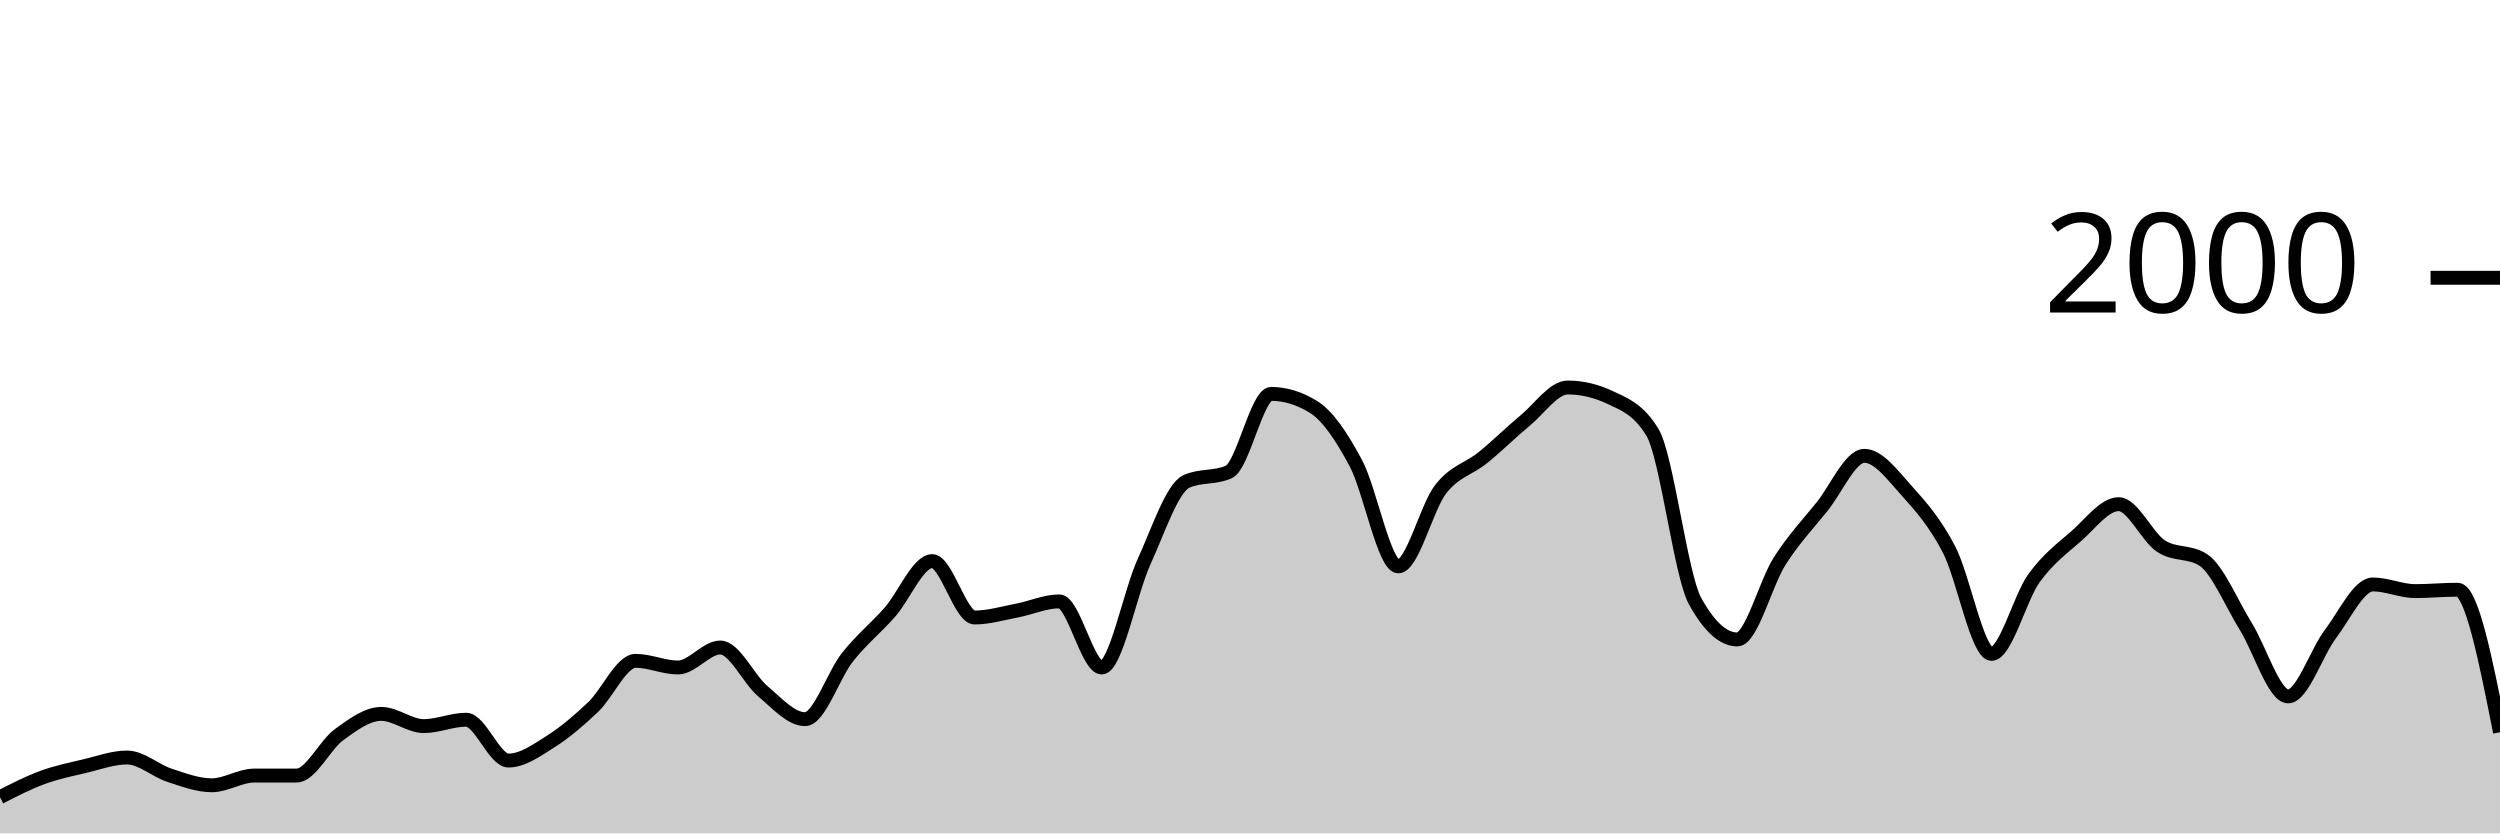
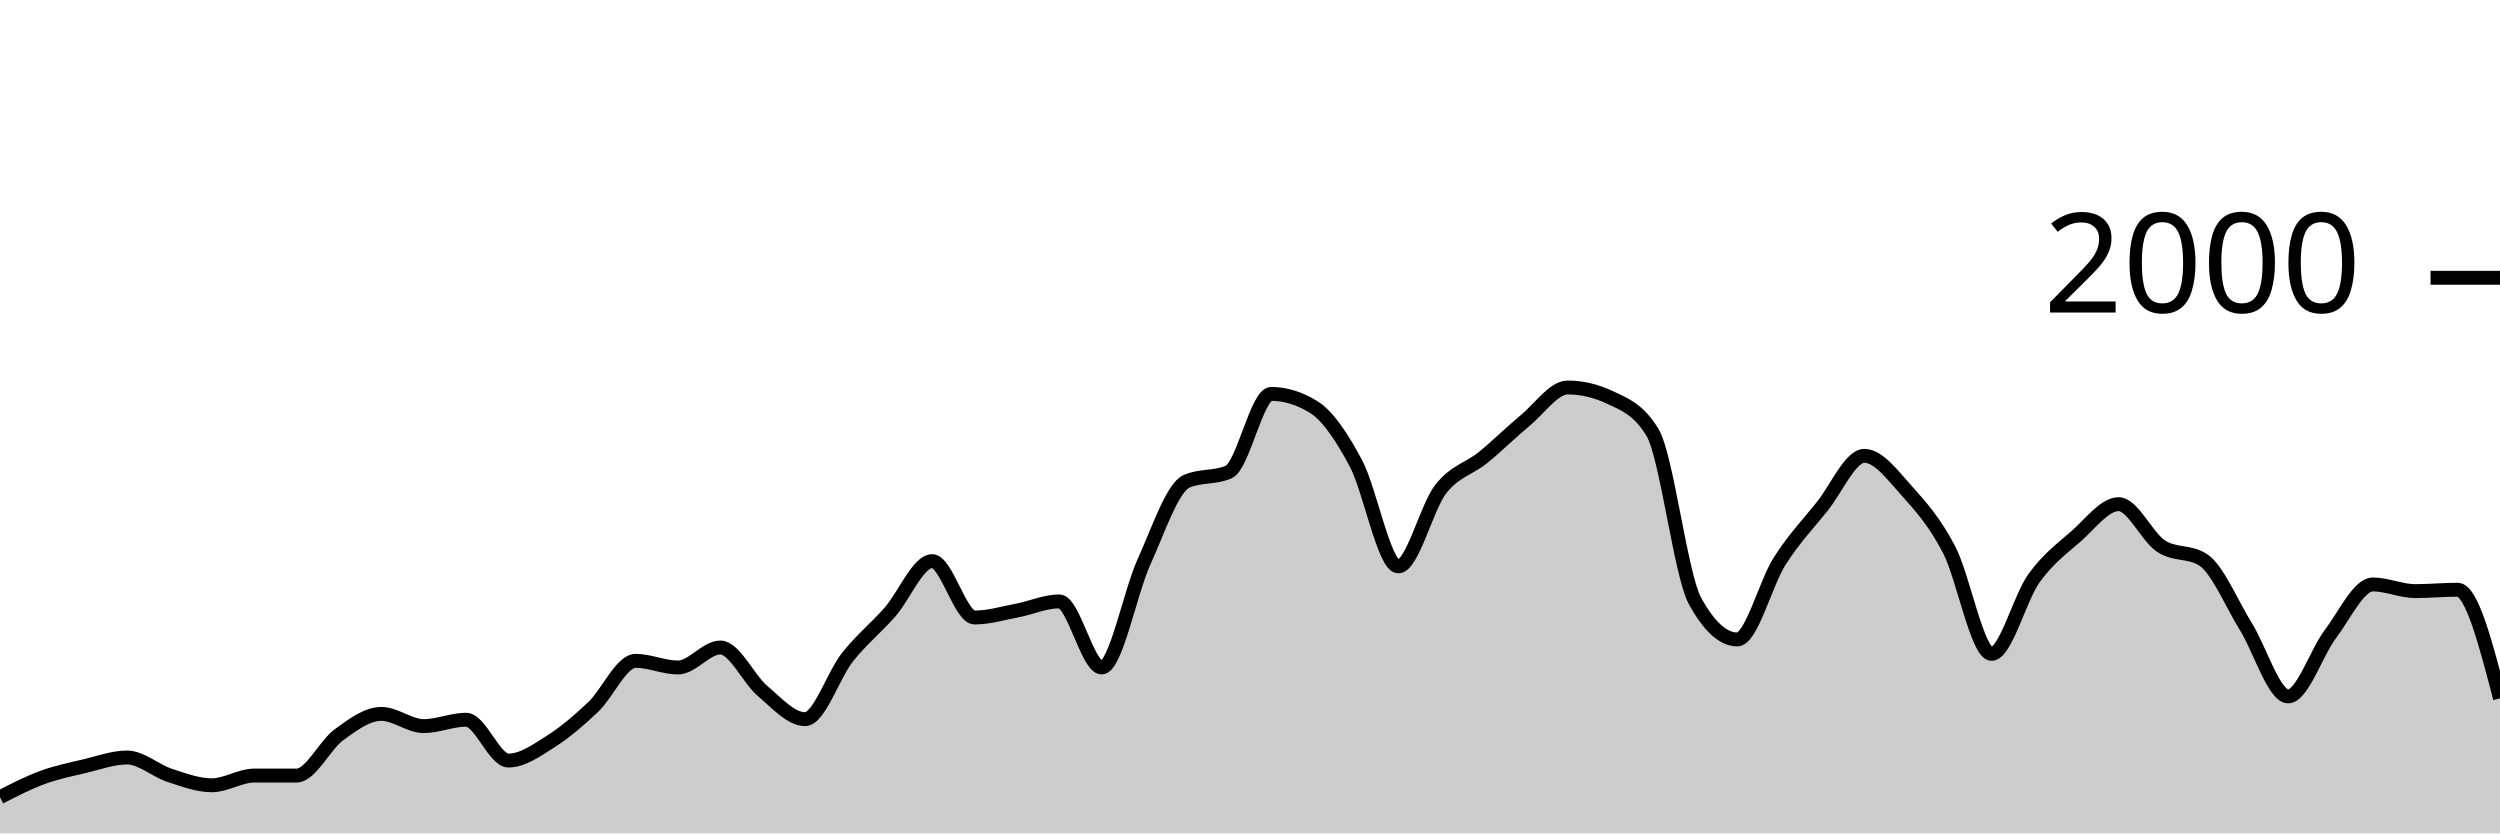
<svg xmlns="http://www.w3.org/2000/svg" viewBox="0 0 180 60">
  <g transform="translate(0,20)">
-     <path class="area" fill="rgba(0, 0, 0, 0.2)" d="M0,37.4C1.017,36.877,2.034,36.353,3.051,35.98C4.068,35.607,5.085,35.4,6.102,35.16C7.119,34.92,8.136,34.54,9.153,34.54C10.169,34.54,11.186,35.487,12.203,35.82C13.22,36.153,14.237,36.54,15.254,36.54C16.271,36.54,17.288,35.84,18.305,35.84C19.322,35.84,20.339,35.84,21.356,35.84C22.373,35.84,23.39,33.64,24.407,32.9C25.424,32.16,26.441,31.4,27.458,31.4C28.475,31.4,29.492,32.28,30.508,32.28C31.525,32.28,32.542,31.82,33.559,31.82C34.576,31.82,35.593,34.76,36.61,34.76C37.627,34.76,38.644,34.023,39.661,33.38C40.678,32.737,41.695,31.867,42.712,30.9C43.729,29.933,44.746,27.58,45.763,27.58C46.78,27.58,47.797,28.06,48.814,28.06C49.831,28.06,50.847,26.62,51.864,26.62C52.881,26.62,53.898,28.9,54.915,29.76C55.932,30.62,56.949,31.78,57.966,31.78C58.983,31.78,60,28.603,61.017,27.32C62.034,26.037,63.051,25.233,64.068,24.08C65.085,22.927,66.102,20.4,67.119,20.4C68.136,20.4,69.153,24.46,70.169,24.46C71.186,24.46,72.203,24.153,73.22,23.96C74.237,23.767,75.254,23.3,76.271,23.3C77.288,23.3,78.305,28.06,79.322,28.06C80.339,28.06,81.356,22.673,82.373,20.44C83.39,18.207,84.407,15.113,85.424,14.66C86.441,14.207,87.458,14.433,88.475,13.98C89.492,13.527,90.508,8.36,91.525,8.36C92.542,8.36,93.559,8.673,94.576,9.3C95.593,9.927,96.61,11.447,97.627,13.36C98.644,15.273,99.661,20.78,100.678,20.78C101.695,20.78,102.712,16.527,103.729,15.22C104.746,13.913,105.763,13.767,106.78,12.94C107.797,12.113,108.814,11.1,109.831,10.26C110.847,9.42,111.864,7.9,112.881,7.9C113.898,7.9,114.915,8.14,115.932,8.62C116.949,9.1,117.966,9.46,118.983,11.14C120,12.82,121.017,21.407,122.034,23.26C123.051,25.113,124.068,26.04,125.085,26.04C126.102,26.04,127.119,21.993,128.136,20.4C129.153,18.807,130.169,17.743,131.186,16.48C132.203,15.217,133.22,12.82,134.237,12.82C135.254,12.82,136.271,14.213,137.288,15.34C138.305,16.467,139.322,17.623,140.339,19.58C141.356,21.537,142.373,27.08,143.39,27.08C144.407,27.08,145.424,23.053,146.441,21.64C147.458,20.227,148.475,19.49,149.492,18.6C150.508,17.71,151.525,16.3,152.542,16.3C153.559,16.3,154.576,18.653,155.593,19.32C156.61,19.987,157.627,19.653,158.644,20.32C159.661,20.987,160.678,23.463,161.695,25.1C162.712,26.737,163.729,30.14,164.746,30.14C165.763,30.14,166.78,26.983,167.797,25.64C168.814,24.297,169.831,22.08,170.847,22.08C171.864,22.08,172.881,22.56,173.898,22.56C174.915,22.56,175.932,22.46,176.949,22.46C177.966,22.46,178.983,27.59,180,32.72L180,40C178.983,40,177.966,40,176.949,40C175.932,40,174.915,40,173.898,40C172.881,40,171.864,40,170.847,40C169.831,40,168.814,40,167.797,40C166.78,40,165.763,40,164.746,40C163.729,40,162.712,40,161.695,40C160.678,40,159.661,40,158.644,40C157.627,40,156.61,40,155.593,40C154.576,40,153.559,40,152.542,40C151.525,40,150.508,40,149.492,40C148.475,40,147.458,40,146.441,40C145.424,40,144.407,40,143.39,40C142.373,40,141.356,40,140.339,40C139.322,40,138.305,40,137.288,40C136.271,40,135.254,40,134.237,40C133.22,40,132.203,40,131.186,40C130.169,40,129.153,40,128.136,40C127.119,40,126.102,40,125.085,40C124.068,40,123.051,40,122.034,40C121.017,40,120,40,118.983,40C117.966,40,116.949,40,115.932,40C114.915,40,113.898,40,112.881,40C111.864,40,110.847,40,109.831,40C108.814,40,107.797,40,106.78,40C105.763,40,104.746,40,103.729,40C102.712,40,101.695,40,100.678,40C99.661,40,98.644,40,97.627,40C96.61,40,95.593,40,94.576,40C93.559,40,92.542,40,91.525,40C90.508,40,89.492,40,88.475,40C87.458,40,86.441,40,85.424,40C84.407,40,83.39,40,82.373,40C81.356,40,80.339,40,79.322,40C78.305,40,77.288,40,76.271,40C75.254,40,74.237,40,73.22,40C72.203,40,71.186,40,70.169,40C69.153,40,68.136,40,67.119,40C66.102,40,65.085,40,64.068,40C63.051,40,62.034,40,61.017,40C60,40,58.983,40,57.966,40C56.949,40,55.932,40,54.915,40C53.898,40,52.881,40,51.864,40C50.847,40,49.831,40,48.814,40C47.797,40,46.78,40,45.763,40C44.746,40,43.729,40,42.712,40C41.695,40,40.678,40,39.661,40C38.644,40,37.627,40,36.61,40C35.593,40,34.576,40,33.559,40C32.542,40,31.525,40,30.508,40C29.492,40,28.475,40,27.458,40C26.441,40,25.424,40,24.407,40C23.39,40,22.373,40,21.356,40C20.339,40,19.322,40,18.305,40C17.288,40,16.271,40,15.254,40C14.237,40,13.22,40,12.203,40C11.186,40,10.169,40,9.153,40C8.136,40,7.119,40,6.102,40C5.085,40,4.068,40,3.051,40C2.034,40,1.017,40,0,40Z" />
-     <path class="line" stroke="black" fill="none" d="M0,37.4C1.017,36.877,2.034,36.353,3.051,35.98C4.068,35.607,5.085,35.4,6.102,35.16C7.119,34.92,8.136,34.54,9.153,34.54C10.169,34.54,11.186,35.487,12.203,35.82C13.22,36.153,14.237,36.54,15.254,36.54C16.271,36.54,17.288,35.84,18.305,35.84C19.322,35.84,20.339,35.84,21.356,35.84C22.373,35.84,23.39,33.64,24.407,32.9C25.424,32.16,26.441,31.4,27.458,31.4C28.475,31.4,29.492,32.28,30.508,32.28C31.525,32.28,32.542,31.82,33.559,31.82C34.576,31.82,35.593,34.76,36.61,34.76C37.627,34.76,38.644,34.023,39.661,33.38C40.678,32.737,41.695,31.867,42.712,30.9C43.729,29.933,44.746,27.58,45.763,27.58C46.78,27.58,47.797,28.06,48.814,28.06C49.831,28.06,50.847,26.62,51.864,26.62C52.881,26.62,53.898,28.9,54.915,29.76C55.932,30.62,56.949,31.78,57.966,31.78C58.983,31.78,60,28.603,61.017,27.32C62.034,26.037,63.051,25.233,64.068,24.08C65.085,22.927,66.102,20.4,67.119,20.4C68.136,20.4,69.153,24.46,70.169,24.46C71.186,24.46,72.203,24.153,73.22,23.96C74.237,23.767,75.254,23.3,76.271,23.3C77.288,23.3,78.305,28.06,79.322,28.06C80.339,28.06,81.356,22.673,82.373,20.44C83.39,18.207,84.407,15.113,85.424,14.66C86.441,14.207,87.458,14.433,88.475,13.98C89.492,13.527,90.508,8.36,91.525,8.36C92.542,8.36,93.559,8.673,94.576,9.3C95.593,9.927,96.61,11.447,97.627,13.36C98.644,15.273,99.661,20.78,100.678,20.78C101.695,20.78,102.712,16.527,103.729,15.22C104.746,13.913,105.763,13.767,106.78,12.94C107.797,12.113,108.814,11.1,109.831,10.26C110.847,9.42,111.864,7.9,112.881,7.9C113.898,7.9,114.915,8.14,115.932,8.62C116.949,9.1,117.966,9.46,118.983,11.14C120,12.82,121.017,21.407,122.034,23.26C123.051,25.113,124.068,26.04,125.085,26.04C126.102,26.04,127.119,21.993,128.136,20.4C129.153,18.807,130.169,17.743,131.186,16.48C132.203,15.217,133.22,12.82,134.237,12.82C135.254,12.82,136.271,14.213,137.288,15.34C138.305,16.467,139.322,17.623,140.339,19.58C141.356,21.537,142.373,27.08,143.39,27.08C144.407,27.08,145.424,23.053,146.441,21.64C147.458,20.227,148.475,19.49,149.492,18.6C150.508,17.71,151.525,16.3,152.542,16.3C153.559,16.3,154.576,18.653,155.593,19.32C156.61,19.987,157.627,19.653,158.644,20.32C159.661,20.987,160.678,23.463,161.695,25.1C162.712,26.737,163.729,30.14,164.746,30.14C165.763,30.14,166.78,26.983,167.797,25.64C168.814,24.297,169.831,22.08,170.847,22.08C171.864,22.08,172.881,22.56,173.898,22.56C174.915,22.56,175.932,22.46,176.949,22.46C177.966,22.46,178.983,27.59,180,32.72" />
+     <path class="area" fill="rgba(0, 0, 0, 0.2)" d="M0,37.4C1.017,36.877,2.034,36.353,3.051,35.98C4.068,35.607,5.085,35.4,6.102,35.16C7.119,34.92,8.136,34.54,9.153,34.54C10.169,34.54,11.186,35.487,12.203,35.82C13.22,36.153,14.237,36.54,15.254,36.54C16.271,36.54,17.288,35.84,18.305,35.84C19.322,35.84,20.339,35.84,21.356,35.84C22.373,35.84,23.39,33.64,24.407,32.9C25.424,32.16,26.441,31.4,27.458,31.4C28.475,31.4,29.492,32.28,30.508,32.28C31.525,32.28,32.542,31.82,33.559,31.82C34.576,31.82,35.593,34.76,36.61,34.76C37.627,34.76,38.644,34.023,39.661,33.38C40.678,32.737,41.695,31.867,42.712,30.9C43.729,29.933,44.746,27.58,45.763,27.58C46.78,27.58,47.797,28.06,48.814,28.06C49.831,28.06,50.847,26.62,51.864,26.62C52.881,26.62,53.898,28.9,54.915,29.76C55.932,30.62,56.949,31.78,57.966,31.78C58.983,31.78,60,28.603,61.017,27.32C62.034,26.037,63.051,25.233,64.068,24.08C65.085,22.927,66.102,20.4,67.119,20.4C68.136,20.4,69.153,24.46,70.169,24.46C71.186,24.46,72.203,24.153,73.22,23.96C74.237,23.767,75.254,23.3,76.271,23.3C77.288,23.3,78.305,28.06,79.322,28.06C80.339,28.06,81.356,22.673,82.373,20.44C83.39,18.207,84.407,15.113,85.424,14.66C86.441,14.207,87.458,14.433,88.475,13.98C89.492,13.527,90.508,8.36,91.525,8.36C92.542,8.36,93.559,8.673,94.576,9.3C95.593,9.927,96.61,11.447,97.627,13.36C98.644,15.273,99.661,20.78,100.678,20.78C101.695,20.78,102.712,16.527,103.729,15.22C104.746,13.913,105.763,13.767,106.78,12.94C107.797,12.113,108.814,11.1,109.831,10.26C110.847,9.42,111.864,7.9,112.881,7.9C113.898,7.9,114.915,8.14,115.932,8.62C116.949,9.1,117.966,9.46,118.983,11.14C120,12.82,121.017,21.407,122.034,23.26C123.051,25.113,124.068,26.04,125.085,26.04C126.102,26.04,127.119,21.993,128.136,20.4C129.153,18.807,130.169,17.743,131.186,16.48C132.203,15.217,133.22,12.82,134.237,12.82C135.254,12.82,136.271,14.213,137.288,15.34C138.305,16.467,139.322,17.623,140.339,19.58C141.356,21.537,142.373,27.08,143.39,27.08C144.407,27.08,145.424,23.053,146.441,21.64C147.458,20.227,148.475,19.49,149.492,18.6C150.508,17.71,151.525,16.3,152.542,16.3C153.559,16.3,154.576,18.653,155.593,19.32C156.61,19.987,157.627,19.653,158.644,20.32C159.661,20.987,160.678,23.463,161.695,25.1C162.712,26.737,163.729,30.14,164.746,30.14C165.763,30.14,166.78,26.983,167.797,25.64C168.814,24.297,169.831,22.08,170.847,22.08C171.864,22.08,172.881,22.56,173.898,22.56C174.915,22.56,175.932,22.46,176.949,22.46C177.966,22.46,178.983,26.37,180,30.28L180,40C178.983,40,177.966,40,176.949,40C175.932,40,174.915,40,173.898,40C172.881,40,171.864,40,170.847,40C169.831,40,168.814,40,167.797,40C166.78,40,165.763,40,164.746,40C163.729,40,162.712,40,161.695,40C160.678,40,159.661,40,158.644,40C157.627,40,156.61,40,155.593,40C154.576,40,153.559,40,152.542,40C151.525,40,150.508,40,149.492,40C148.475,40,147.458,40,146.441,40C145.424,40,144.407,40,143.39,40C142.373,40,141.356,40,140.339,40C139.322,40,138.305,40,137.288,40C136.271,40,135.254,40,134.237,40C133.22,40,132.203,40,131.186,40C130.169,40,129.153,40,128.136,40C127.119,40,126.102,40,125.085,40C124.068,40,123.051,40,122.034,40C121.017,40,120,40,118.983,40C117.966,40,116.949,40,115.932,40C114.915,40,113.898,40,112.881,40C111.864,40,110.847,40,109.831,40C108.814,40,107.797,40,106.78,40C105.763,40,104.746,40,103.729,40C102.712,40,101.695,40,100.678,40C99.661,40,98.644,40,97.627,40C96.61,40,95.593,40,94.576,40C93.559,40,92.542,40,91.525,40C90.508,40,89.492,40,88.475,40C87.458,40,86.441,40,85.424,40C84.407,40,83.39,40,82.373,40C81.356,40,80.339,40,79.322,40C78.305,40,77.288,40,76.271,40C75.254,40,74.237,40,73.22,40C72.203,40,71.186,40,70.169,40C69.153,40,68.136,40,67.119,40C66.102,40,65.085,40,64.068,40C63.051,40,62.034,40,61.017,40C60,40,58.983,40,57.966,40C56.949,40,55.932,40,54.915,40C53.898,40,52.881,40,51.864,40C50.847,40,49.831,40,48.814,40C47.797,40,46.78,40,45.763,40C44.746,40,43.729,40,42.712,40C41.695,40,40.678,40,39.661,40C38.644,40,37.627,40,36.61,40C35.593,40,34.576,40,33.559,40C32.542,40,31.525,40,30.508,40C29.492,40,28.475,40,27.458,40C26.441,40,25.424,40,24.407,40C23.39,40,22.373,40,21.356,40C20.339,40,19.322,40,18.305,40C17.288,40,16.271,40,15.254,40C14.237,40,13.22,40,12.203,40C11.186,40,10.169,40,9.153,40C8.136,40,7.119,40,6.102,40C5.085,40,4.068,40,3.051,40C2.034,40,1.017,40,0,40Z" />
+     <path class="line" stroke="black" fill="none" d="M0,37.4C1.017,36.877,2.034,36.353,3.051,35.98C4.068,35.607,5.085,35.4,6.102,35.16C7.119,34.92,8.136,34.54,9.153,34.54C10.169,34.54,11.186,35.487,12.203,35.82C13.22,36.153,14.237,36.54,15.254,36.54C16.271,36.54,17.288,35.84,18.305,35.84C19.322,35.84,20.339,35.84,21.356,35.84C22.373,35.84,23.39,33.64,24.407,32.9C25.424,32.16,26.441,31.4,27.458,31.4C28.475,31.4,29.492,32.28,30.508,32.28C31.525,32.28,32.542,31.82,33.559,31.82C34.576,31.82,35.593,34.76,36.61,34.76C37.627,34.76,38.644,34.023,39.661,33.38C40.678,32.737,41.695,31.867,42.712,30.9C43.729,29.933,44.746,27.58,45.763,27.58C46.78,27.58,47.797,28.06,48.814,28.06C49.831,28.06,50.847,26.62,51.864,26.62C52.881,26.62,53.898,28.9,54.915,29.76C55.932,30.62,56.949,31.78,57.966,31.78C58.983,31.78,60,28.603,61.017,27.32C62.034,26.037,63.051,25.233,64.068,24.08C65.085,22.927,66.102,20.4,67.119,20.4C68.136,20.4,69.153,24.46,70.169,24.46C71.186,24.46,72.203,24.153,73.22,23.96C74.237,23.767,75.254,23.3,76.271,23.3C77.288,23.3,78.305,28.06,79.322,28.06C80.339,28.06,81.356,22.673,82.373,20.44C83.39,18.207,84.407,15.113,85.424,14.66C86.441,14.207,87.458,14.433,88.475,13.98C89.492,13.527,90.508,8.36,91.525,8.36C92.542,8.36,93.559,8.673,94.576,9.3C95.593,9.927,96.61,11.447,97.627,13.36C98.644,15.273,99.661,20.78,100.678,20.78C101.695,20.78,102.712,16.527,103.729,15.22C104.746,13.913,105.763,13.767,106.78,12.94C107.797,12.113,108.814,11.1,109.831,10.26C110.847,9.42,111.864,7.9,112.881,7.9C113.898,7.9,114.915,8.14,115.932,8.62C116.949,9.1,117.966,9.46,118.983,11.14C120,12.82,121.017,21.407,122.034,23.26C123.051,25.113,124.068,26.04,125.085,26.04C126.102,26.04,127.119,21.993,128.136,20.4C129.153,18.807,130.169,17.743,131.186,16.48C132.203,15.217,133.22,12.82,134.237,12.82C135.254,12.82,136.271,14.213,137.288,15.34C138.305,16.467,139.322,17.623,140.339,19.58C141.356,21.537,142.373,27.08,143.39,27.08C144.407,27.08,145.424,23.053,146.441,21.64C147.458,20.227,148.475,19.49,149.492,18.6C150.508,17.71,151.525,16.3,152.542,16.3C153.559,16.3,154.576,18.653,155.593,19.32C156.61,19.987,157.627,19.653,158.644,20.32C159.661,20.987,160.678,23.463,161.695,25.1C162.712,26.737,163.729,30.14,164.746,30.14C165.763,30.14,166.78,26.983,167.797,25.64C168.814,24.297,169.831,22.08,170.847,22.08C171.864,22.08,172.881,22.56,173.898,22.56C174.915,22.56,175.932,22.46,176.949,22.46C177.966,22.46,178.983,26.37,180,30.28" />
    <path class="axis-ceiling" stroke-width="1" stroke="black" fill="none" d="M175,0L180,0" />
    <text class="axis-ceiling-label" font-family="sans-serif" text-anchor="end" font-size="10px" x="170" y="2.5">2000</text>
  </g>
</svg>
